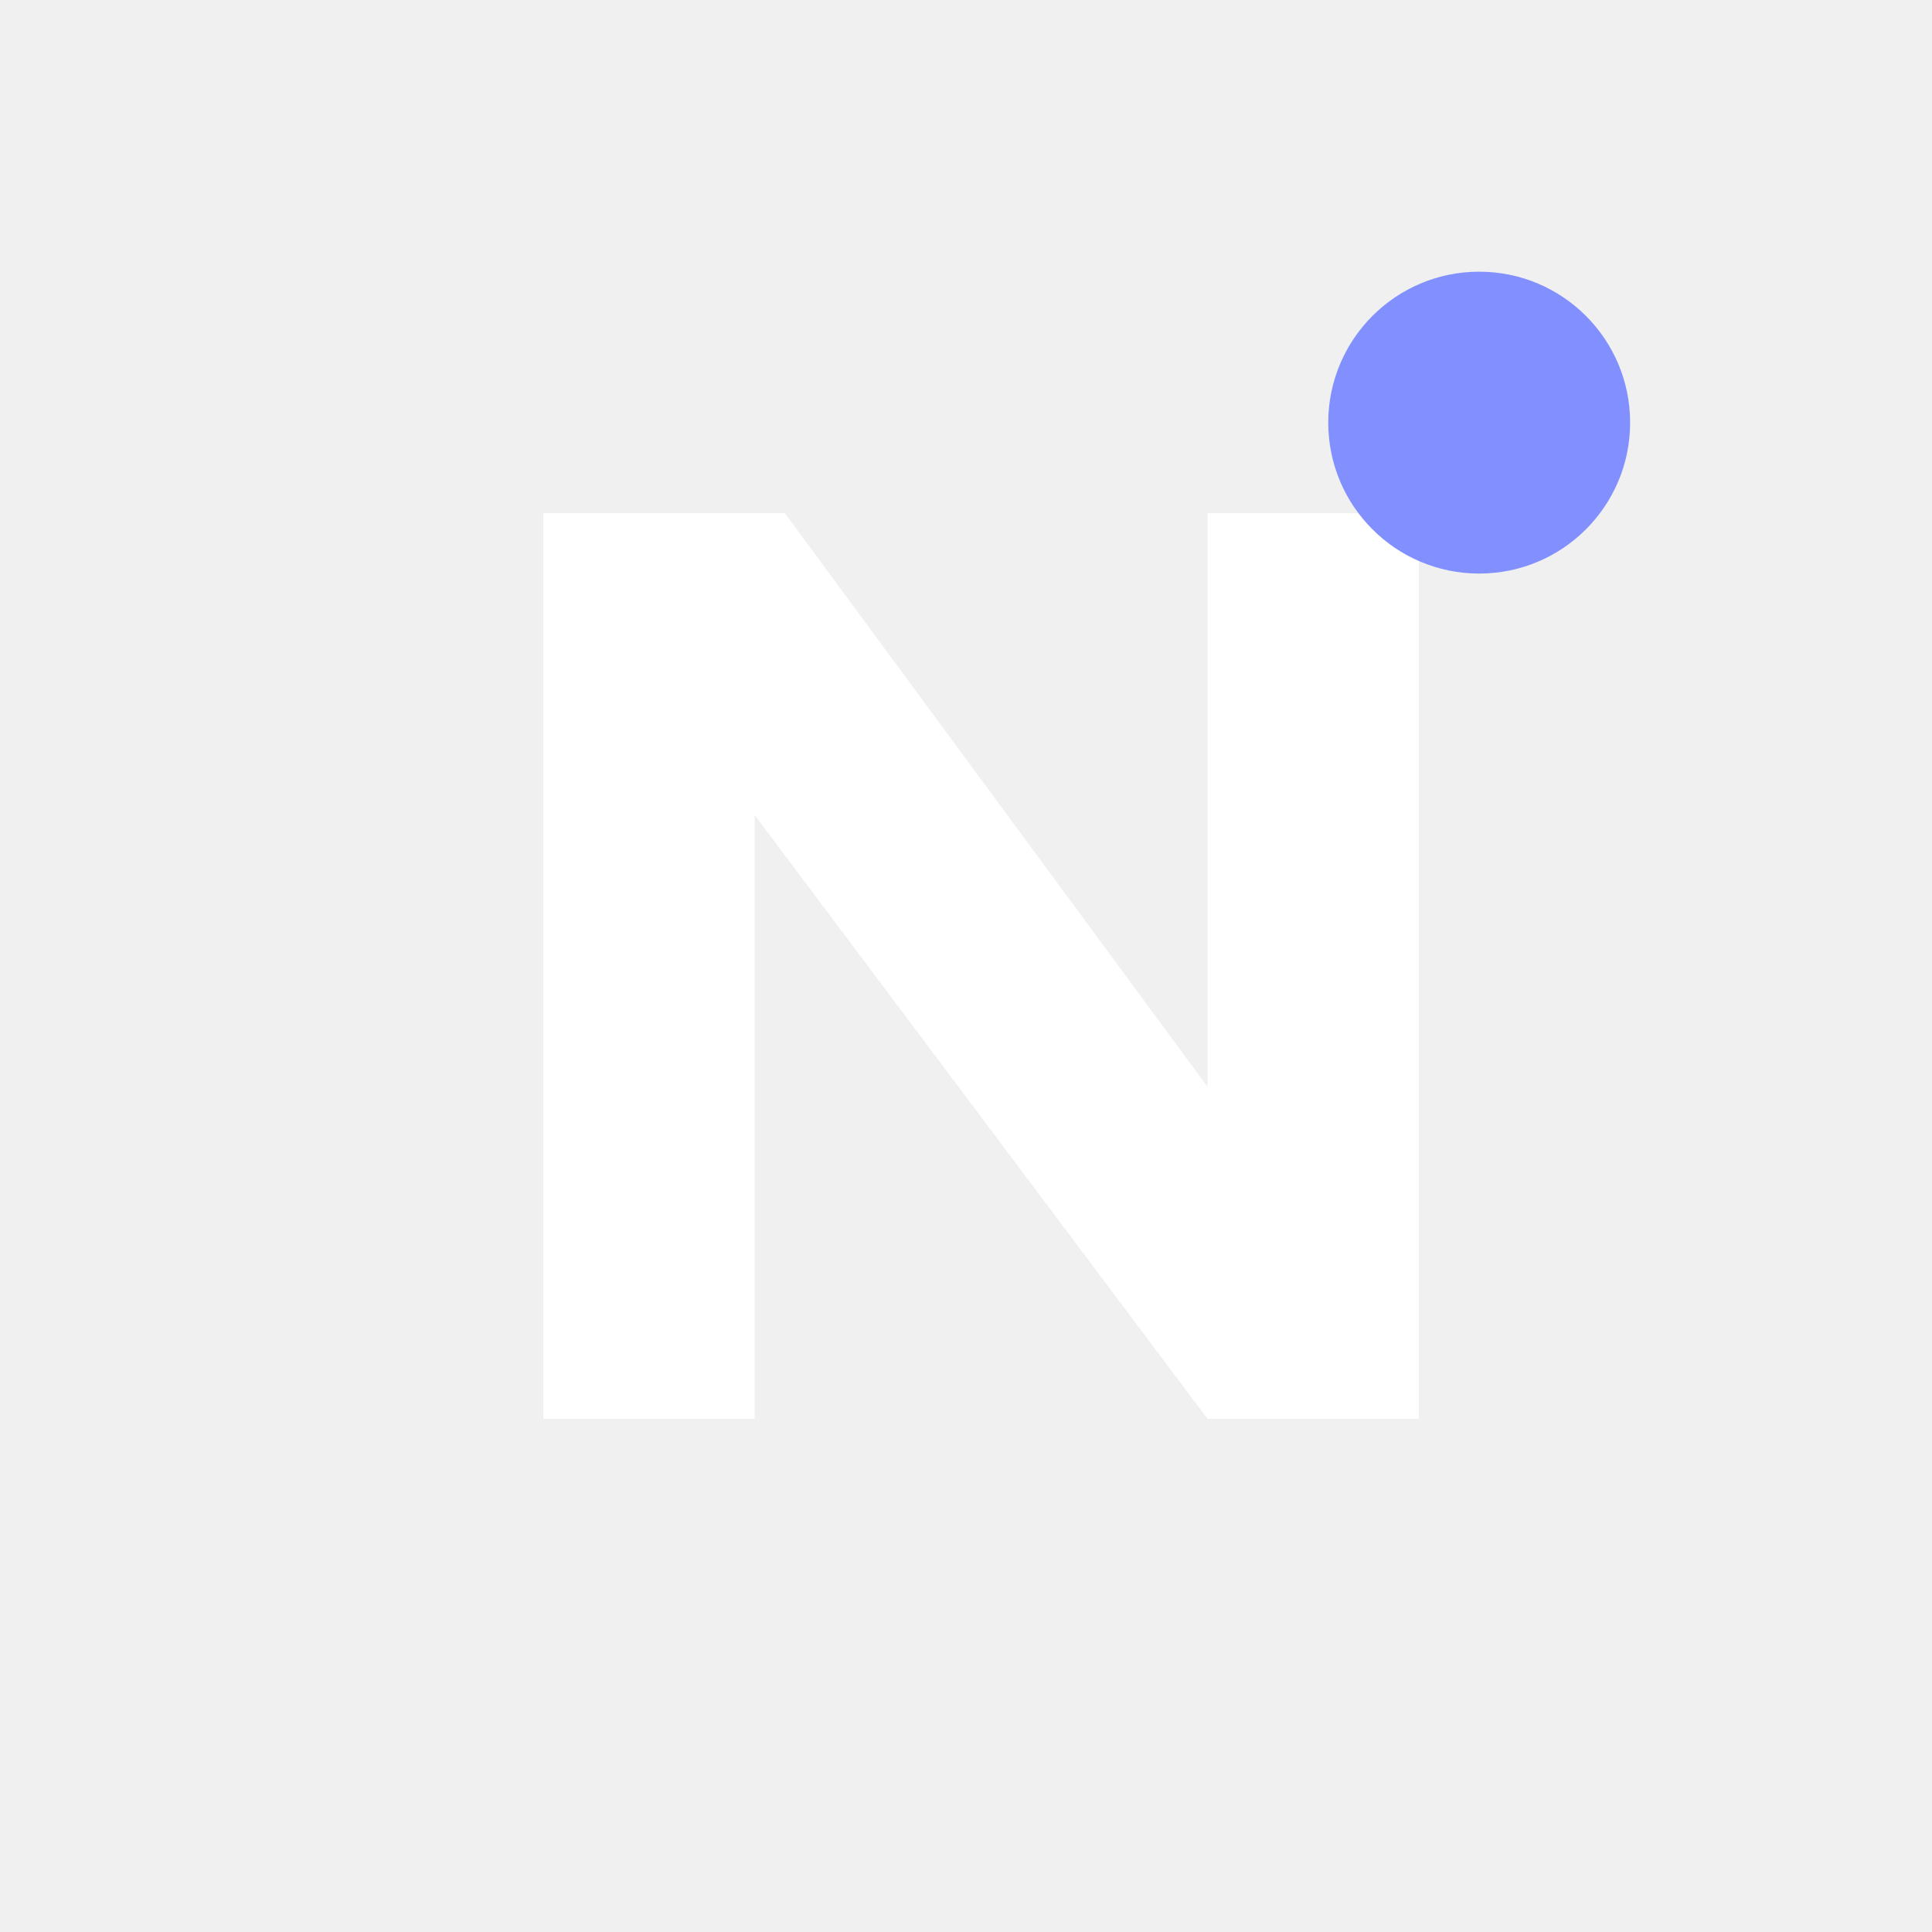
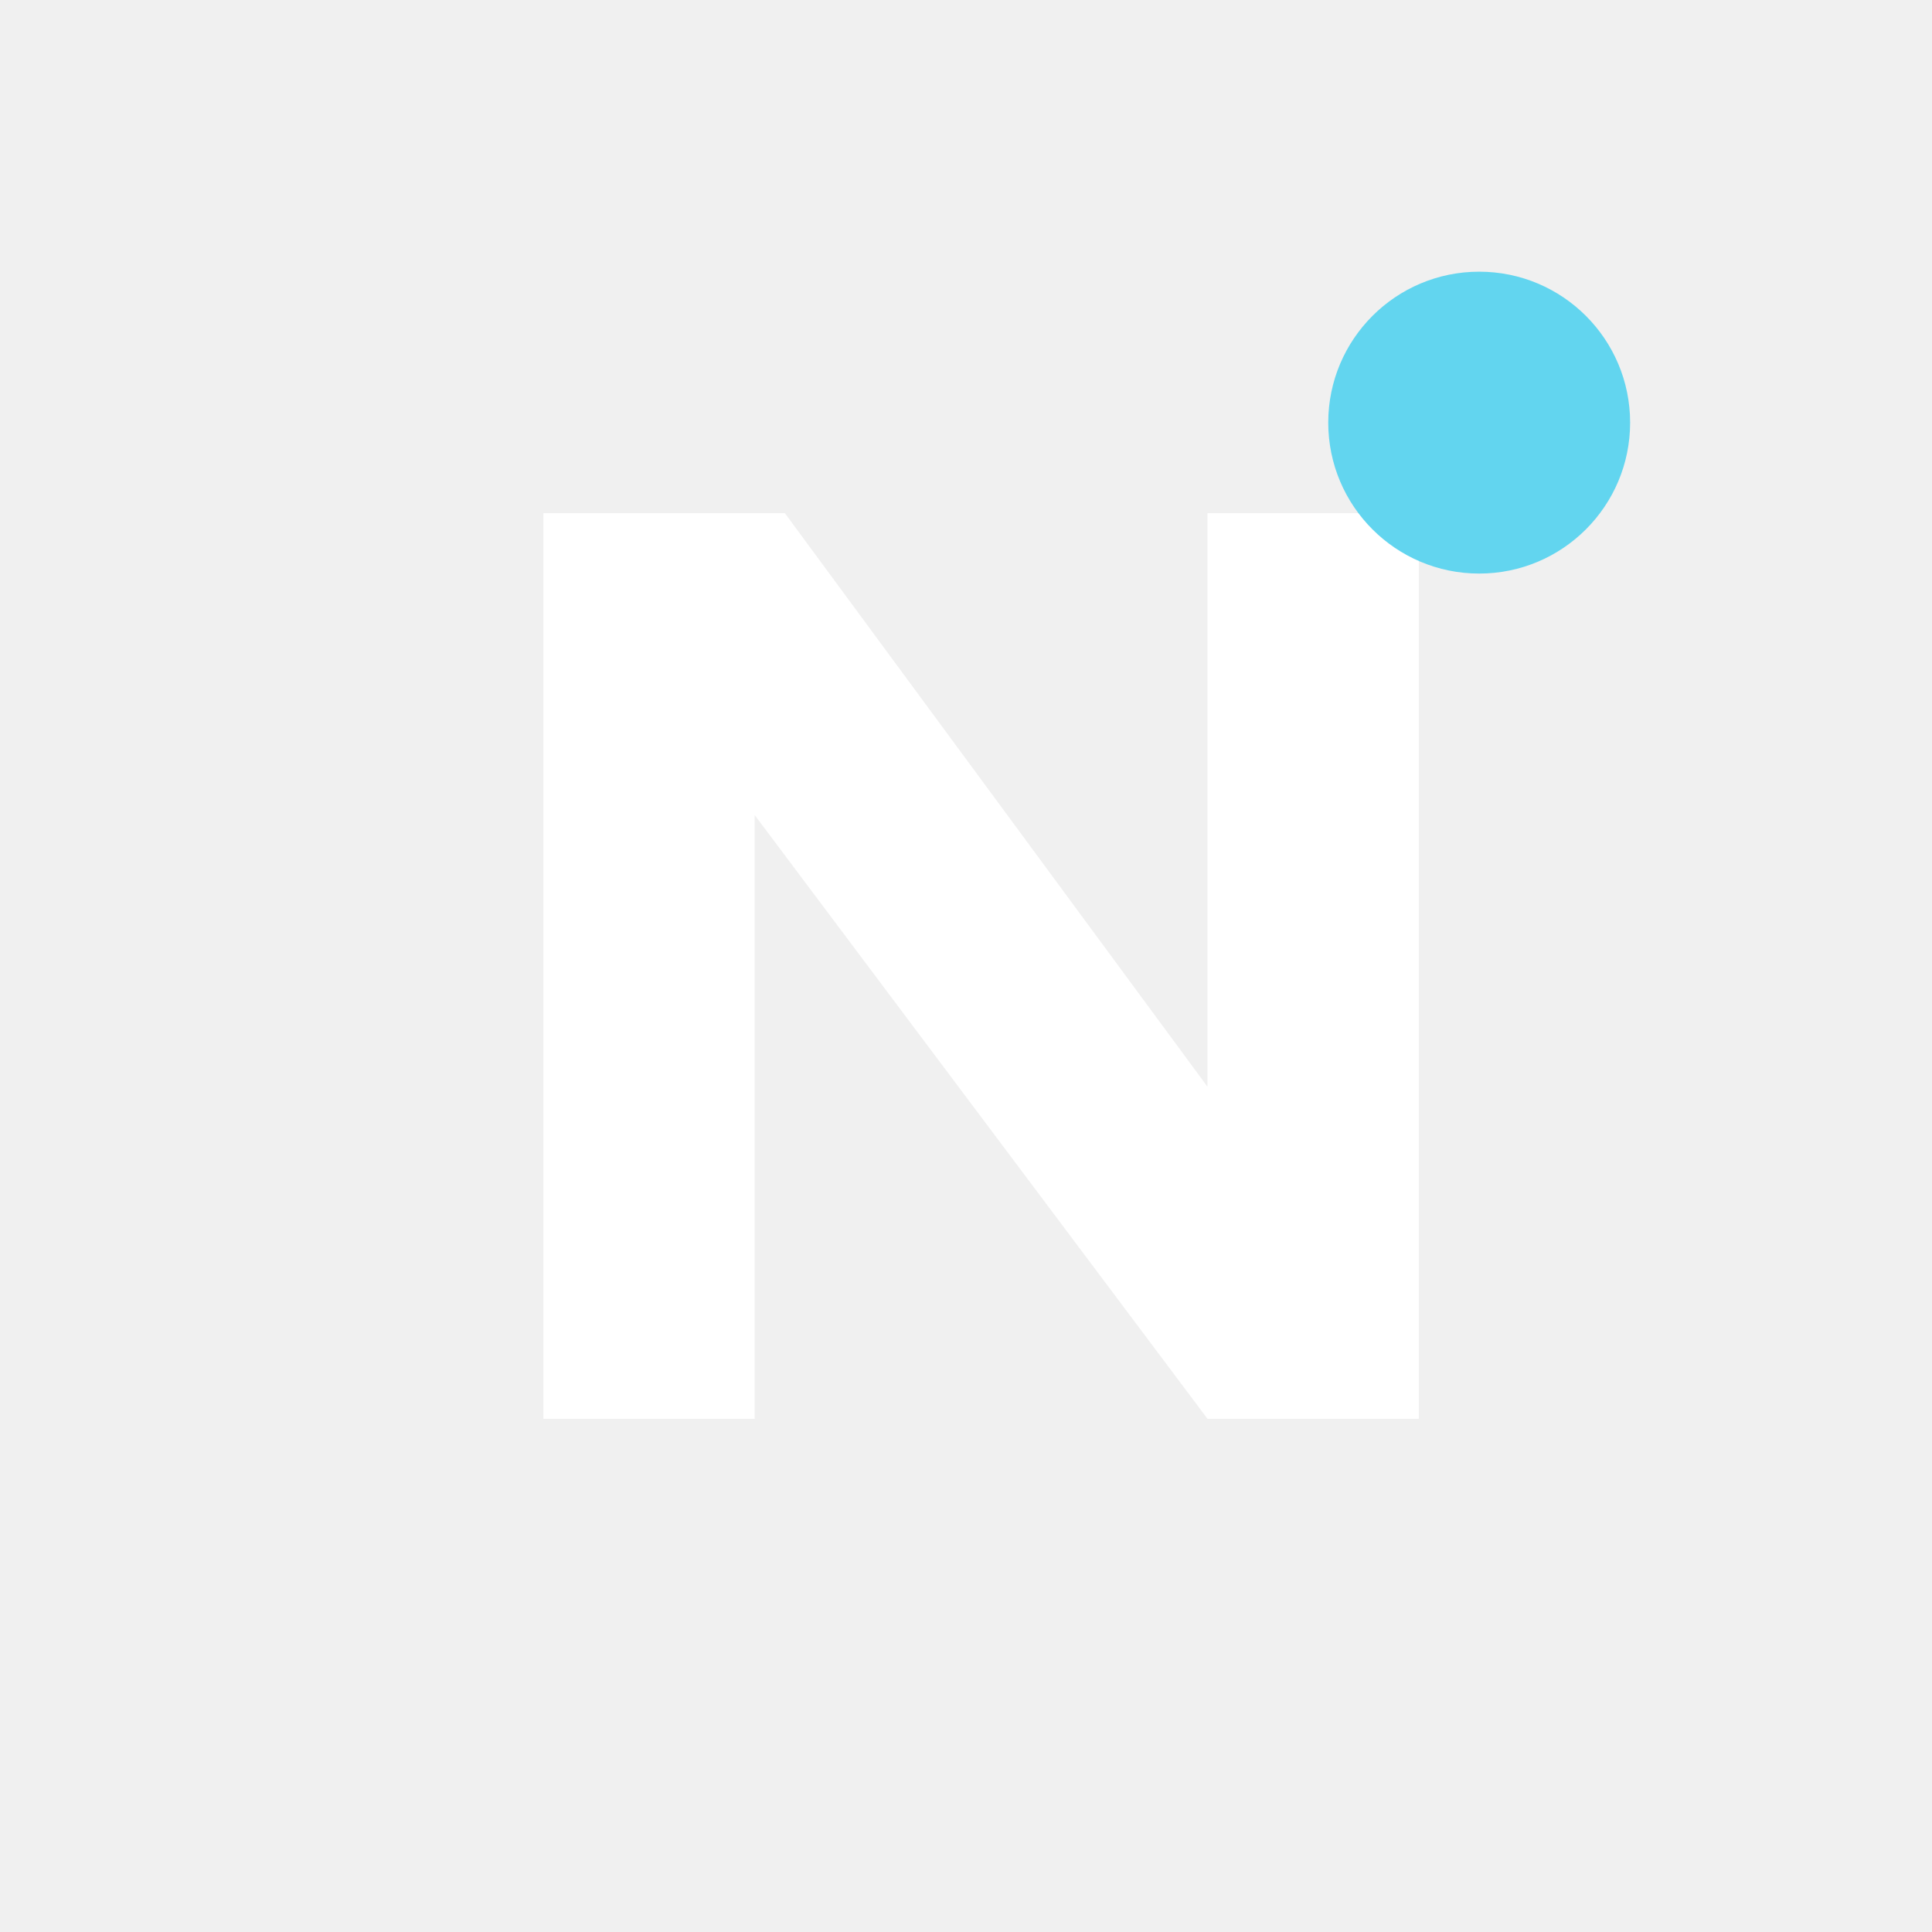
<svg xmlns="http://www.w3.org/2000/svg" viewBox="0 0 64 64">
  <path d="M18 47V17h8l14 19V17h7v30h-7L25 27v20z" fill="#fff" />
-   <circle cx="49" cy="14" r="5" fill="#8290FF" />
+   <circle cx="49" cy="14" r="5" fill="#62D5EF" />
</svg>
